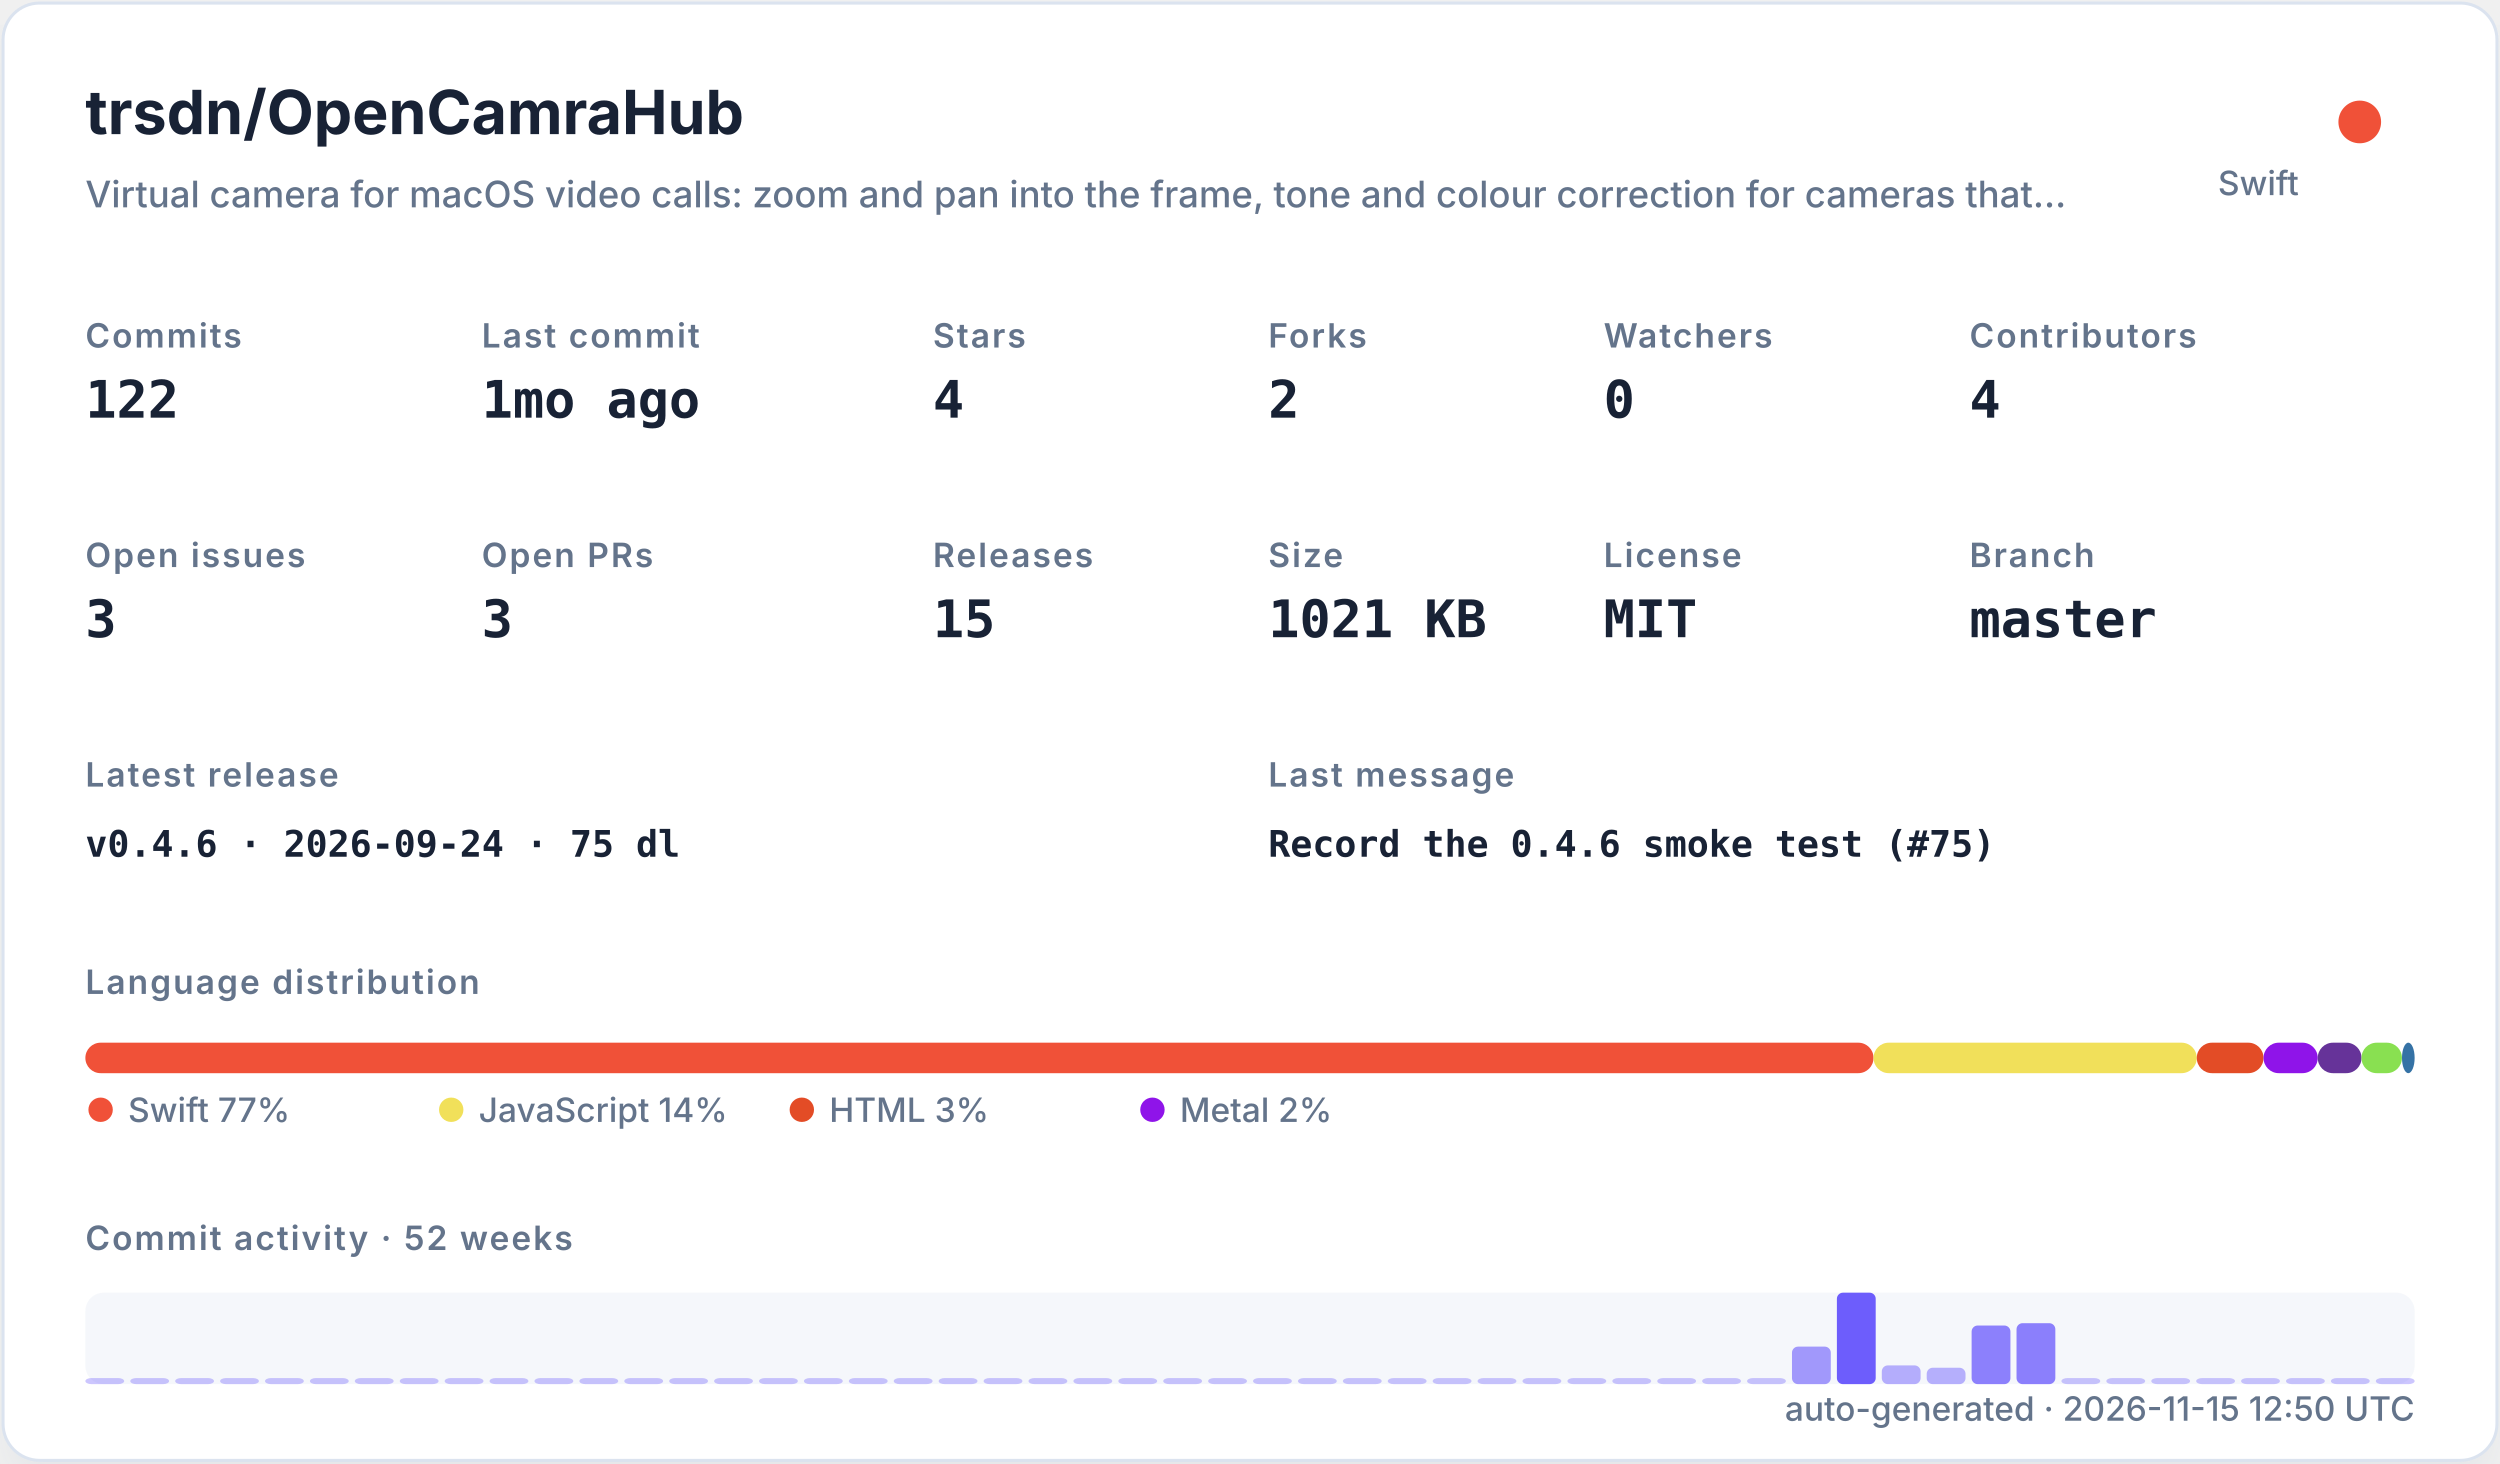
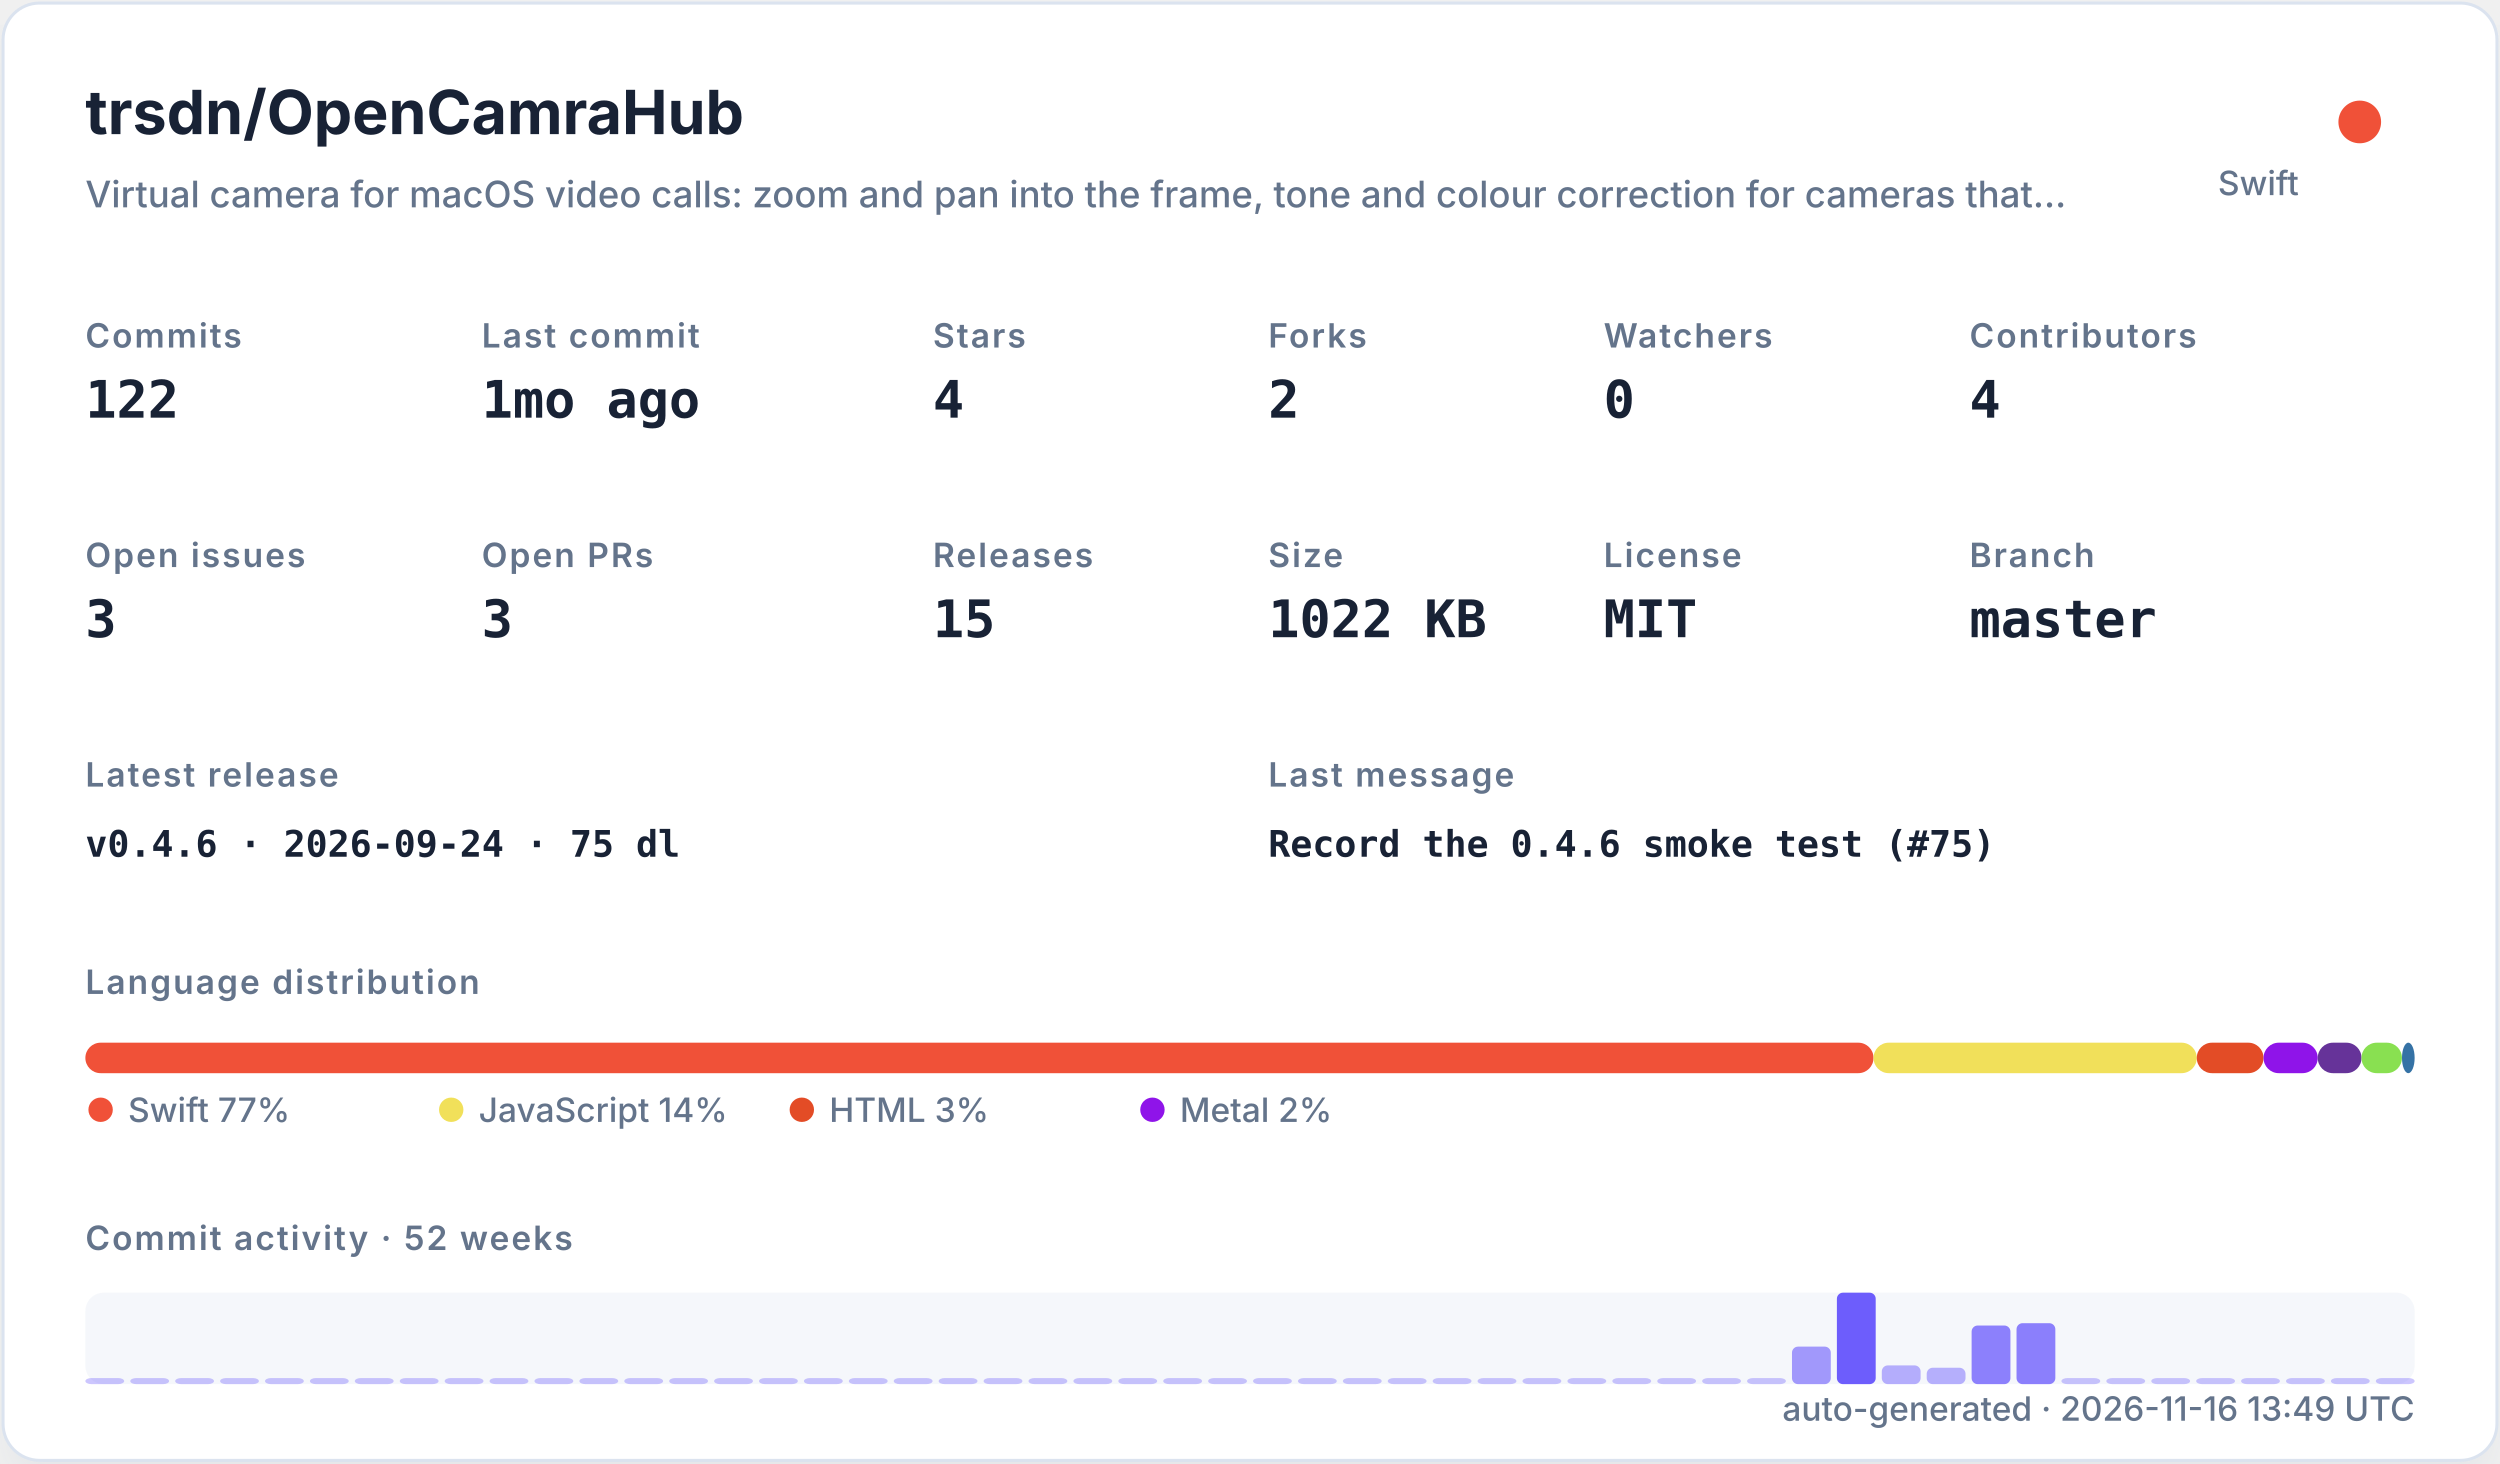
<svg xmlns="http://www.w3.org/2000/svg" width="820" height="480" viewBox="0 0 820 480" role="img">
  <defs>
    <filter id="shadow" x="-10%" y="-10%" width="120%" height="120%">
      <feDropShadow dx="0" dy="8" stdDeviation="10" flood-color="#94a3b8" flood-opacity="0.16" />
    </filter>
    <style>
    .title { font: 700 20px -apple-system,BlinkMacSystemFont,"Segoe UI",sans-serif; fill: #182235; }
    .subtitle { font: 500 12px -apple-system,BlinkMacSystemFont,"Segoe UI",sans-serif; fill: #64748b; }
    .label { font: 600 11px -apple-system,BlinkMacSystemFont,"Segoe UI",sans-serif; fill: #64748b; text-transform: uppercase; letter-spacing: .06em; }
    .value { font: 700 17px ui-monospace,SFMono-Regular,Menlo,monospace; fill: #182235; }
    .small { font: 500 11px -apple-system,BlinkMacSystemFont,"Segoe UI",sans-serif; fill: #64748b; }
    .tiny { font: 500 10px -apple-system,BlinkMacSystemFont,"Segoe UI",sans-serif; fill: #64748b; }
    .mono { font: 650 12px ui-monospace,SFMono-Regular,Menlo,monospace; fill: #182235; }
  </style>
  </defs>
  <rect x="1" y="1" width="818" height="478" rx="12" fill="#ffffff" stroke="#dbe3ef" filter="url(#shadow)" />
  <text x="28" y="44" class="title">trsdn/OpenCamraHub</text>
  <text x="28" y="68" class="subtitle">Virtual camera for macOS video calls: zoom and pan into the frame, tone and colour correction for cameras that…</text>
  <circle cx="774" cy="40" r="7" fill="#F05138" />
  <text x="754" y="64" text-anchor="end" class="small">Swift</text>
  <text x="28" y="114" class="label">Commits</text>
  <text x="28" y="137" class="value">122</text>
  <text x="158" y="114" class="label">Last commit</text>
  <text x="158" y="137" class="value">1mo ago</text>
  <text x="306" y="114" class="label">Stars</text>
  <text x="306" y="137" class="value">4</text>
  <text x="416" y="114" class="label">Forks</text>
  <text x="416" y="137" class="value">2</text>
  <text x="526" y="114" class="label">Watchers</text>
  <text x="526" y="137" class="value">0</text>
  <text x="646" y="114" class="label">Contributors</text>
  <text x="646" y="137" class="value">4</text>
  <text x="28" y="186" class="label">Open issues</text>
  <text x="28" y="209" class="value">3</text>
  <text x="158" y="186" class="label">Open PRs</text>
  <text x="158" y="209" class="value">3</text>
  <text x="306" y="186" class="label">Releases</text>
  <text x="306" y="209" class="value">15</text>
  <text x="416" y="186" class="label">Size</text>
-   <text x="416" y="209" class="value">1021 KB</text>
+   <text x="416" y="209" class="value">1022 KB</text>
  <text x="526" y="186" class="label">License</text>
  <text x="526" y="209" class="value">MIT</text>
  <text x="646" y="186" class="label">Branch</text>
  <text x="646" y="209" class="value">master</text>
  <text x="28" y="258" class="label">Latest release</text>
  <text x="28" y="281" class="mono">v0.4.6 · 2026-09-24 · 75 dl</text>
  <text x="416" y="258" class="label">Last message</text>
  <text x="416" y="281" class="mono">Record the 0.4.6 smoke test (#75)</text>
  <text x="28" y="326" class="label">Language distribution</text>
  <rect x="28.00" y="342" width="586.52" height="10" rx="5" fill="#F05138" />
  <rect x="614.52" y="342" width="106.02" height="10" rx="5" fill="#f1e05a" />
  <rect x="720.54" y="342" width="21.90" height="10" rx="5" fill="#e34c26" />
  <rect x="742.44" y="342" width="17.78" height="10" rx="5" fill="#8f14e9" />
  <rect x="760.22" y="342" width="14.36" height="10" rx="5" fill="#663399" />
  <rect x="774.57" y="342" width="13.27" height="10" rx="5" fill="#89e051" />
  <rect x="787.85" y="342" width="4.15" height="10" rx="5" fill="#3572A5" />
  <circle cx="33" cy="364" r="4" fill="#F05138" />
  <text x="42" y="368" class="small">Swift 77%</text>
  <circle cx="148" cy="364" r="4" fill="#f1e05a" />
  <text x="157" y="368" class="small">JavaScript 14%</text>
  <circle cx="263" cy="364" r="4" fill="#e34c26" />
  <text x="272" y="368" class="small">HTML 3%</text>
  <circle cx="378" cy="364" r="4" fill="#8f14e9" />
  <text x="387" y="368" class="small">Metal 2%</text>
  <text x="28" y="410" class="label">Commit activity · 52 weeks</text>
  <rect x="28" y="424" width="764" height="30" rx="6" fill="#e8edf5" opacity=".42" />
  <rect x="28.00" y="452.00" width="12.73" height="2.00" rx="2" fill="#6d5dfc" opacity="0.35" />
  <rect x="42.73" y="452.00" width="12.73" height="2.00" rx="2" fill="#6d5dfc" opacity="0.35" />
  <rect x="57.46" y="452.00" width="12.73" height="2.00" rx="2" fill="#6d5dfc" opacity="0.35" />
  <rect x="72.19" y="452.00" width="12.73" height="2.00" rx="2" fill="#6d5dfc" opacity="0.35" />
  <rect x="86.92" y="452.00" width="12.73" height="2.00" rx="2" fill="#6d5dfc" opacity="0.35" />
  <rect x="101.65" y="452.00" width="12.73" height="2.00" rx="2" fill="#6d5dfc" opacity="0.35" />
  <rect x="116.38" y="452.00" width="12.73" height="2.00" rx="2" fill="#6d5dfc" opacity="0.35" />
  <rect x="131.12" y="452.00" width="12.73" height="2.00" rx="2" fill="#6d5dfc" opacity="0.35" />
  <rect x="145.85" y="452.00" width="12.73" height="2.00" rx="2" fill="#6d5dfc" opacity="0.35" />
  <rect x="160.58" y="452.00" width="12.73" height="2.00" rx="2" fill="#6d5dfc" opacity="0.35" />
  <rect x="175.31" y="452.00" width="12.73" height="2.00" rx="2" fill="#6d5dfc" opacity="0.35" />
  <rect x="190.04" y="452.00" width="12.73" height="2.00" rx="2" fill="#6d5dfc" opacity="0.35" />
  <rect x="204.77" y="452.00" width="12.73" height="2.00" rx="2" fill="#6d5dfc" opacity="0.35" />
  <rect x="219.50" y="452.00" width="12.73" height="2.00" rx="2" fill="#6d5dfc" opacity="0.35" />
  <rect x="234.23" y="452.00" width="12.73" height="2.00" rx="2" fill="#6d5dfc" opacity="0.35" />
  <rect x="248.96" y="452.00" width="12.73" height="2.00" rx="2" fill="#6d5dfc" opacity="0.35" />
  <rect x="263.69" y="452.00" width="12.73" height="2.00" rx="2" fill="#6d5dfc" opacity="0.35" />
  <rect x="278.42" y="452.00" width="12.73" height="2.00" rx="2" fill="#6d5dfc" opacity="0.35" />
  <rect x="293.15" y="452.00" width="12.73" height="2.00" rx="2" fill="#6d5dfc" opacity="0.35" />
  <rect x="307.88" y="452.00" width="12.73" height="2.00" rx="2" fill="#6d5dfc" opacity="0.35" />
  <rect x="322.62" y="452.00" width="12.73" height="2.00" rx="2" fill="#6d5dfc" opacity="0.35" />
  <rect x="337.35" y="452.00" width="12.73" height="2.00" rx="2" fill="#6d5dfc" opacity="0.35" />
  <rect x="352.08" y="452.00" width="12.73" height="2.00" rx="2" fill="#6d5dfc" opacity="0.35" />
  <rect x="366.81" y="452.00" width="12.73" height="2.00" rx="2" fill="#6d5dfc" opacity="0.35" />
  <rect x="381.54" y="452.00" width="12.73" height="2.00" rx="2" fill="#6d5dfc" opacity="0.35" />
  <rect x="396.27" y="452.00" width="12.73" height="2.00" rx="2" fill="#6d5dfc" opacity="0.35" />
  <rect x="411.00" y="452.00" width="12.73" height="2.00" rx="2" fill="#6d5dfc" opacity="0.35" />
  <rect x="425.73" y="452.00" width="12.73" height="2.00" rx="2" fill="#6d5dfc" opacity="0.35" />
  <rect x="440.46" y="452.00" width="12.73" height="2.00" rx="2" fill="#6d5dfc" opacity="0.35" />
  <rect x="455.19" y="452.00" width="12.73" height="2.00" rx="2" fill="#6d5dfc" opacity="0.35" />
  <rect x="469.92" y="452.00" width="12.73" height="2.00" rx="2" fill="#6d5dfc" opacity="0.35" />
  <rect x="484.65" y="452.00" width="12.73" height="2.00" rx="2" fill="#6d5dfc" opacity="0.35" />
  <rect x="499.38" y="452.00" width="12.73" height="2.00" rx="2" fill="#6d5dfc" opacity="0.35" />
  <rect x="514.12" y="452.00" width="12.73" height="2.00" rx="2" fill="#6d5dfc" opacity="0.35" />
  <rect x="528.85" y="452.00" width="12.73" height="2.00" rx="2" fill="#6d5dfc" opacity="0.35" />
  <rect x="543.58" y="452.00" width="12.73" height="2.00" rx="2" fill="#6d5dfc" opacity="0.35" />
  <rect x="558.31" y="452.00" width="12.73" height="2.00" rx="2" fill="#6d5dfc" opacity="0.35" />
  <rect x="573.04" y="452.00" width="12.73" height="2.00" rx="2" fill="#6d5dfc" opacity="0.35" />
  <rect x="587.77" y="441.69" width="12.73" height="12.31" rx="2" fill="#6d5dfc" opacity="0.62" />
  <rect x="602.50" y="424.00" width="12.73" height="30.00" rx="2" fill="#6d5dfc" opacity="1.00" />
  <rect x="617.23" y="447.85" width="12.73" height="6.15" rx="2" fill="#6d5dfc" opacity="0.48" />
  <rect x="631.96" y="448.62" width="12.73" height="5.38" rx="2" fill="#6d5dfc" opacity="0.47" />
  <rect x="646.69" y="434.77" width="12.73" height="19.23" rx="2" fill="#6d5dfc" opacity="0.77" />
  <rect x="661.42" y="434.00" width="12.73" height="20.00" rx="2" fill="#6d5dfc" opacity="0.78" />
  <rect x="676.15" y="452.00" width="12.73" height="2.00" rx="2" fill="#6d5dfc" opacity="0.35" />
  <rect x="690.88" y="452.00" width="12.73" height="2.00" rx="2" fill="#6d5dfc" opacity="0.35" />
  <rect x="705.62" y="452.00" width="12.73" height="2.00" rx="2" fill="#6d5dfc" opacity="0.35" />
  <rect x="720.35" y="452.00" width="12.73" height="2.00" rx="2" fill="#6d5dfc" opacity="0.35" />
  <rect x="735.08" y="452.00" width="12.73" height="2.00" rx="2" fill="#6d5dfc" opacity="0.35" />
  <rect x="749.81" y="452.00" width="12.73" height="2.00" rx="2" fill="#6d5dfc" opacity="0.35" />
  <rect x="764.54" y="452.00" width="12.73" height="2.00" rx="2" fill="#6d5dfc" opacity="0.35" />
  <rect x="779.27" y="452.00" width="12.73" height="2.00" rx="2" fill="#6d5dfc" opacity="0.35" />
-   <text x="792" y="466" text-anchor="end" class="small">auto-generated · 2026-11-15 12:50 UTC</text>
+   <text x="792" y="466" text-anchor="end" class="small">auto-generated · 2026-11-16 13:49 UTC</text>
</svg>
